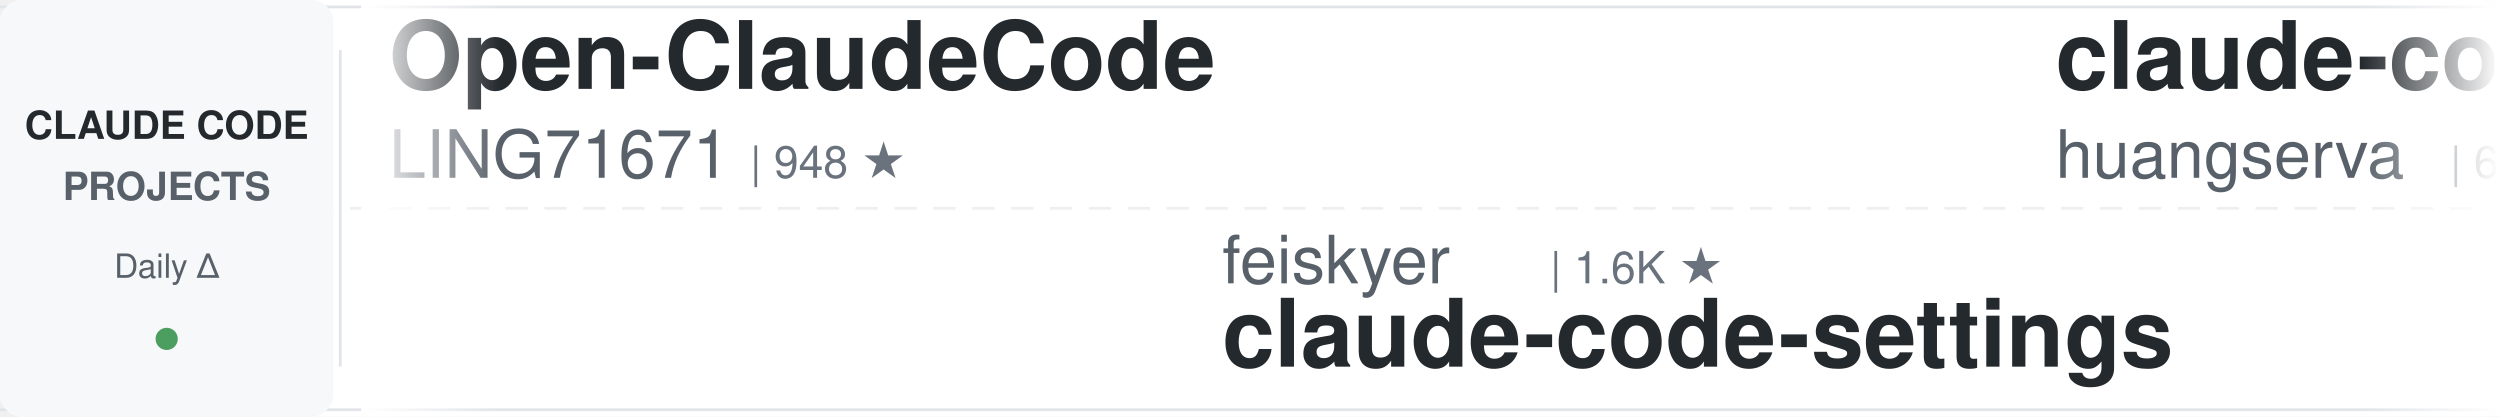
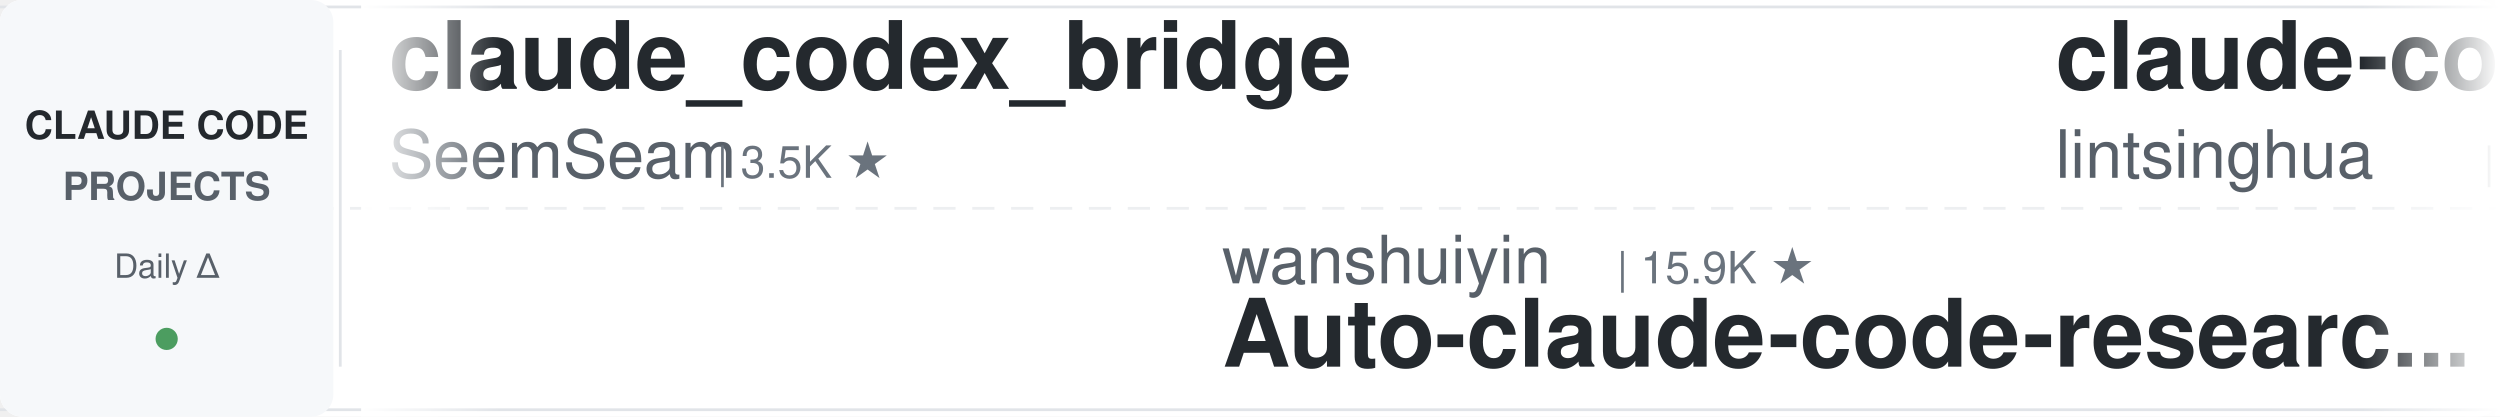
<svg xmlns="http://www.w3.org/2000/svg" width="900" height="150">
  <defs>
    <linearGradient id="leftFade" x1="0%" y1="0%" x2="100%" y2="0%">
      <stop offset="0%" style="stop-color:#ffffff;stop-opacity:1" />
      <stop offset="100%" style="stop-color:#ffffff;stop-opacity:0" />
    </linearGradient>
    <linearGradient id="rightFade" x1="0%" y1="0%" x2="100%" y2="0%">
      <stop offset="0%" style="stop-color:#ffffff;stop-opacity:0" />
      <stop offset="100%" style="stop-color:#ffffff;stop-opacity:1" />
    </linearGradient>
  </defs>
  <rect width="900" height="150" fill="#ffffff" rx="8" />
  <rect x="0" y="2" width="900" height="1" fill="#e1e4e8" />
  <rect x="0" y="147" width="900" height="1" fill="#e1e4e8" />
  <line x1="0" y1="75" x2="900" y2="75" stroke="#e1e4e8" stroke-width="1" stroke-dasharray="8 6" opacity="0.6" />
  <rect x="0" y="0" width="120" height="150" fill="#f6f8fa" rx="8" />
  <text x="60" y="50" font-family="-apple-system, BlinkMacSystemFont, 'Segoe UI', Helvetica, Arial, sans-serif" font-size="14" font-weight="600" fill="#24292e" text-anchor="middle">CLAUDE CODE</text>
  <text x="60" y="72" font-family="-apple-system, BlinkMacSystemFont, 'Segoe UI', Helvetica, Arial, sans-serif" font-size="14" font-weight="600" fill="#586069" text-anchor="middle">PROJECTS</text>
  <text x="60" y="100" font-family="-apple-system, BlinkMacSystemFont, 'Segoe UI', Helvetica, Arial, sans-serif" font-size="12" font-weight="500" fill="#586069" text-anchor="middle">Daily Δ</text>
  <circle cx="60" cy="122" r="4" fill="#22863a" opacity="0.8" />
  <rect x="122" y="18" width="1" height="114" fill="#e1e4e8" />
  <clipPath id="tickerClip">
    <rect x="130" y="0" width="770" height="150" />
  </clipPath>
  <g clip-path="url(#tickerClip)">
    <g id="tickerItems">
      <animateTransform attributeName="transform" attributeType="XML" type="translate" from="0 0" to="-3000 0" dur="54s" repeatCount="indefinite" />
      <g transform="translate(0, 0)">
-         <text x="140" y="32" font-family="-apple-system, BlinkMacSystemFont, 'Segoe UI', Helvetica, Arial, sans-serif" font-size="34" font-weight="600" fill="#24292e">Open-ClaudeCode</text>
-         <text x="140" y="64" font-family="-apple-system, BlinkMacSystemFont, 'Segoe UI', Helvetica, Arial, sans-serif" font-size="24" font-weight="400" fill="#586069">LING71671</text>
-         <text x="270" y="64" font-family="-apple-system, BlinkMacSystemFont, 'Segoe UI', Helvetica, Arial, sans-serif" font-size="16" font-weight="500" fill="#6a737d">| 948 ★</text>
+         <text x="140" y="32" font-family="-apple-system, BlinkMacSystemFont, 'Segoe UI', Helvetica, Arial, sans-serif" font-size="34" font-weight="600" fill="#24292e">claude_codex_bridge</text>
+         <text x="140" y="64" font-family="-apple-system, BlinkMacSystemFont, 'Segoe UI', Helvetica, Arial, sans-serif" font-size="24" font-weight="400" fill="#586069">SeemSeam</text>
+         <text x="258" y="64" font-family="-apple-system, BlinkMacSystemFont, 'Segoe UI', Helvetica, Arial, sans-serif" font-size="16" font-weight="500" fill="#6a737d">| 3.5K ★</text>
      </g>
      <g transform="translate(300, 0)">
-         <text x="140" y="102" font-family="-apple-system, BlinkMacSystemFont, 'Segoe UI', Helvetica, Arial, sans-serif" font-size="24" font-weight="400" fill="#586069">feiskyer</text>
-         <text x="258" y="102" font-family="-apple-system, BlinkMacSystemFont, 'Segoe UI', Helvetica, Arial, sans-serif" font-size="16" font-weight="500" fill="#6a737d">| 1.6K ★</text>
-         <text x="140" y="132" font-family="-apple-system, BlinkMacSystemFont, 'Segoe UI', Helvetica, Arial, sans-serif" font-size="34" font-weight="600" fill="#24292e">claude-code-settings</text>
+         <text x="140" y="102" font-family="-apple-system, BlinkMacSystemFont, 'Segoe UI', Helvetica, Arial, sans-serif" font-size="24" font-weight="400" fill="#586069">wanshuiyin</text>
+         <text x="282" y="102" font-family="-apple-system, BlinkMacSystemFont, 'Segoe UI', Helvetica, Arial, sans-serif" font-size="16" font-weight="500" fill="#6a737d">| 15.9K ★</text>
+         <text x="140" y="132" font-family="-apple-system, BlinkMacSystemFont, 'Segoe UI', Helvetica, Arial, sans-serif" font-size="34" font-weight="600" fill="#24292e">Auto-claude-code-researc...</text>
      </g>
      <g transform="translate(600, 0)">
-         <text x="140" y="32" font-family="-apple-system, BlinkMacSystemFont, 'Segoe UI', Helvetica, Arial, sans-serif" font-size="34" font-weight="600" fill="#24292e">claude-code-cli</text>
-         <text x="140" y="64" font-family="-apple-system, BlinkMacSystemFont, 'Segoe UI', Helvetica, Arial, sans-serif" font-size="24" font-weight="400" fill="#586069">huangserva</text>
-         <text x="282" y="64" font-family="-apple-system, BlinkMacSystemFont, 'Segoe UI', Helvetica, Arial, sans-serif" font-size="16" font-weight="500" fill="#6a737d">| 627 ★</text>
+         <text x="140" y="32" font-family="-apple-system, BlinkMacSystemFont, 'Segoe UI', Helvetica, Arial, sans-serif" font-size="34" font-weight="600" fill="#24292e">claude-code-book</text>
+         <text x="140" y="64" font-family="-apple-system, BlinkMacSystemFont, 'Segoe UI', Helvetica, Arial, sans-serif" font-size="24" font-weight="400" fill="#586069">lintsinghua</text>
+         <text x="294" y="64" font-family="-apple-system, BlinkMacSystemFont, 'Segoe UI', Helvetica, Arial, sans-serif" font-size="16" font-weight="500" fill="#6a737d">| 4.2K ★</text>
      </g>
      <g transform="translate(900, 0)">
-         <text x="140" y="102" font-family="-apple-system, BlinkMacSystemFont, 'Segoe UI', Helvetica, Arial, sans-serif" font-size="24" font-weight="400" fill="#586069">Cranot</text>
-         <text x="234" y="102" font-family="-apple-system, BlinkMacSystemFont, 'Segoe UI', Helvetica, Arial, sans-serif" font-size="16" font-weight="500" fill="#6a737d">| 2.9K ★</text>
-         <text x="140" y="132" font-family="-apple-system, BlinkMacSystemFont, 'Segoe UI', Helvetica, Arial, sans-serif" font-size="34" font-weight="600" fill="#24292e">claude-code-guide</text>
+         <text x="140" y="102" font-family="-apple-system, BlinkMacSystemFont, 'Segoe UI', Helvetica, Arial, sans-serif" font-size="24" font-weight="400" fill="#586069">multica-ai</text>
+         <text x="282" y="102" font-family="-apple-system, BlinkMacSystemFont, 'Segoe UI', Helvetica, Arial, sans-serif" font-size="16" font-weight="500" fill="#6a737d">| 211.6K ★</text>
+         <text x="140" y="132" font-family="-apple-system, BlinkMacSystemFont, 'Segoe UI', Helvetica, Arial, sans-serif" font-size="34" font-weight="600" fill="#24292e">andrej-karpathy-skills</text>
      </g>
      <g transform="translate(1200, 0)">
-         <text x="140" y="32" font-family="-apple-system, BlinkMacSystemFont, 'Segoe UI', Helvetica, Arial, sans-serif" font-size="34" font-weight="600" fill="#24292e">claude-code-tips</text>
-         <text x="140" y="64" font-family="-apple-system, BlinkMacSystemFont, 'Segoe UI', Helvetica, Arial, sans-serif" font-size="24" font-weight="400" fill="#586069">ykdojo</text>
-         <text x="234" y="64" font-family="-apple-system, BlinkMacSystemFont, 'Segoe UI', Helvetica, Arial, sans-serif" font-size="16" font-weight="500" fill="#6a737d">| 10.1K ★</text>
+         <text x="140" y="32" font-family="-apple-system, BlinkMacSystemFont, 'Segoe UI', Helvetica, Arial, sans-serif" font-size="34" font-weight="600" fill="#24292e">claude-code-guide</text>
+         <text x="140" y="64" font-family="-apple-system, BlinkMacSystemFont, 'Segoe UI', Helvetica, Arial, sans-serif" font-size="24" font-weight="400" fill="#586069">zebbern</text>
+         <text x="246" y="64" font-family="-apple-system, BlinkMacSystemFont, 'Segoe UI', Helvetica, Arial, sans-serif" font-size="16" font-weight="500" fill="#6a737d">| 4.6K ★</text>
      </g>
      <g transform="translate(1500, 0)">
-         <text x="140" y="102" font-family="-apple-system, BlinkMacSystemFont, 'Segoe UI', Helvetica, Arial, sans-serif" font-size="24" font-weight="400" fill="#586069">VILA-Lab</text>
-         <text x="258" y="102" font-family="-apple-system, BlinkMacSystemFont, 'Segoe UI', Helvetica, Arial, sans-serif" font-size="16" font-weight="500" fill="#6a737d">| 2.1K ★</text>
-         <text x="140" y="132" font-family="-apple-system, BlinkMacSystemFont, 'Segoe UI', Helvetica, Arial, sans-serif" font-size="34" font-weight="600" fill="#24292e">Dive-into-Claude-Code</text>
+         <text x="140" y="102" font-family="-apple-system, BlinkMacSystemFont, 'Segoe UI', Helvetica, Arial, sans-serif" font-size="24" font-weight="400" fill="#586069">RichardAtCT</text>
+         <text x="294" y="102" font-family="-apple-system, BlinkMacSystemFont, 'Segoe UI', Helvetica, Arial, sans-serif" font-size="16" font-weight="500" fill="#6a737d">| 2.8K ★</text>
+         <text x="140" y="132" font-family="-apple-system, BlinkMacSystemFont, 'Segoe UI', Helvetica, Arial, sans-serif" font-size="34" font-weight="600" fill="#24292e">claude-code-telegram</text>
      </g>
      <g transform="translate(1800, 0)">
-         <text x="140" y="32" font-family="-apple-system, BlinkMacSystemFont, 'Segoe UI', Helvetica, Arial, sans-serif" font-size="34" font-weight="600" fill="#24292e">oh-my-claudecode</text>
-         <text x="140" y="64" font-family="-apple-system, BlinkMacSystemFont, 'Segoe UI', Helvetica, Arial, sans-serif" font-size="24" font-weight="400" fill="#586069">Yeachan-Heo</text>
-         <text x="294" y="64" font-family="-apple-system, BlinkMacSystemFont, 'Segoe UI', Helvetica, Arial, sans-serif" font-size="16" font-weight="500" fill="#6a737d">| 39.1K ★</text>
+         <text x="140" y="32" font-family="-apple-system, BlinkMacSystemFont, 'Segoe UI', Helvetica, Arial, sans-serif" font-size="34" font-weight="600" fill="#24292e">claude-coder</text>
+         <text x="140" y="64" font-family="-apple-system, BlinkMacSystemFont, 'Segoe UI', Helvetica, Arial, sans-serif" font-size="24" font-weight="400" fill="#586069">kodu-ai</text>
+         <text x="246" y="64" font-family="-apple-system, BlinkMacSystemFont, 'Segoe UI', Helvetica, Arial, sans-serif" font-size="16" font-weight="500" fill="#6a737d">| 5.2K ★</text>
      </g>
      <g transform="translate(2100, 0)">
-         <text x="140" y="102" font-family="-apple-system, BlinkMacSystemFont, 'Segoe UI', Helvetica, Arial, sans-serif" font-size="24" font-weight="400" fill="#586069">anthropics</text>
-         <text x="282" y="102" font-family="-apple-system, BlinkMacSystemFont, 'Segoe UI', Helvetica, Arial, sans-serif" font-size="16" font-weight="500" fill="#6a737d">| 175.2K ★</text>
-         <text x="140" y="132" font-family="-apple-system, BlinkMacSystemFont, 'Segoe UI', Helvetica, Arial, sans-serif" font-size="34" font-weight="600" fill="#24292e">skills</text>
+         <text x="140" y="102" font-family="-apple-system, BlinkMacSystemFont, 'Segoe UI', Helvetica, Arial, sans-serif" font-size="24" font-weight="400" fill="#586069">huangserva</text>
+         <text x="282" y="102" font-family="-apple-system, BlinkMacSystemFont, 'Segoe UI', Helvetica, Arial, sans-serif" font-size="16" font-weight="500" fill="#6a737d">| 627 ★</text>
+         <text x="140" y="132" font-family="-apple-system, BlinkMacSystemFont, 'Segoe UI', Helvetica, Arial, sans-serif" font-size="34" font-weight="600" fill="#24292e">claude-code-cli</text>
      </g>
      <g transform="translate(2400, 0)">
-         <text x="140" y="32" font-family="-apple-system, BlinkMacSystemFont, 'Segoe UI', Helvetica, Arial, sans-serif" font-size="34" font-weight="600" fill="#24292e">claude-code-from-scratch</text>
-         <text x="140" y="64" font-family="-apple-system, BlinkMacSystemFont, 'Segoe UI', Helvetica, Arial, sans-serif" font-size="24" font-weight="400" fill="#586069">Windy3f3f3f3f</text>
-         <text x="318" y="64" font-family="-apple-system, BlinkMacSystemFont, 'Segoe UI', Helvetica, Arial, sans-serif" font-size="16" font-weight="500" fill="#6a737d">| 2.7K ★</text>
+         <text x="140" y="32" font-family="-apple-system, BlinkMacSystemFont, 'Segoe UI', Helvetica, Arial, sans-serif" font-size="34" font-weight="600" fill="#24292e">ralph-claude-code</text>
+         <text x="140" y="64" font-family="-apple-system, BlinkMacSystemFont, 'Segoe UI', Helvetica, Arial, sans-serif" font-size="24" font-weight="400" fill="#586069">frankbria</text>
+         <text x="270" y="64" font-family="-apple-system, BlinkMacSystemFont, 'Segoe UI', Helvetica, Arial, sans-serif" font-size="16" font-weight="500" fill="#6a737d">| 9.6K ★</text>
      </g>
      <g transform="translate(2700, 0)">
-         <text x="140" y="102" font-family="-apple-system, BlinkMacSystemFont, 'Segoe UI', Helvetica, Arial, sans-serif" font-size="24" font-weight="400" fill="#586069">Chachamaru127</text>
-         <text x="318" y="102" font-family="-apple-system, BlinkMacSystemFont, 'Segoe UI', Helvetica, Arial, sans-serif" font-size="16" font-weight="500" fill="#6a737d">| 3.1K ★</text>
-         <text x="140" y="132" font-family="-apple-system, BlinkMacSystemFont, 'Segoe UI', Helvetica, Arial, sans-serif" font-size="34" font-weight="600" fill="#24292e">claude-code-harness</text>
+         <text x="140" y="102" font-family="-apple-system, BlinkMacSystemFont, 'Segoe UI', Helvetica, Arial, sans-serif" font-size="24" font-weight="400" fill="#586069">LING71671</text>
+         <text x="270" y="102" font-family="-apple-system, BlinkMacSystemFont, 'Segoe UI', Helvetica, Arial, sans-serif" font-size="16" font-weight="500" fill="#6a737d">| 948 ★</text>
+         <text x="140" y="132" font-family="-apple-system, BlinkMacSystemFont, 'Segoe UI', Helvetica, Arial, sans-serif" font-size="34" font-weight="600" fill="#24292e">Open-ClaudeCode</text>
      </g>
      <g transform="translate(3000, 0)">
-         <text x="140" y="32" font-family="-apple-system, BlinkMacSystemFont, 'Segoe UI', Helvetica, Arial, sans-serif" font-size="34" font-weight="600" fill="#24292e">Open-ClaudeCode</text>
-         <text x="140" y="64" font-family="-apple-system, BlinkMacSystemFont, 'Segoe UI', Helvetica, Arial, sans-serif" font-size="24" font-weight="400" fill="#586069">LING71671</text>
-         <text x="270" y="64" font-family="-apple-system, BlinkMacSystemFont, 'Segoe UI', Helvetica, Arial, sans-serif" font-size="16" font-weight="500" fill="#6a737d">| 948 ★</text>
+         <text x="140" y="32" font-family="-apple-system, BlinkMacSystemFont, 'Segoe UI', Helvetica, Arial, sans-serif" font-size="34" font-weight="600" fill="#24292e">claude_codex_bridge</text>
+         <text x="140" y="64" font-family="-apple-system, BlinkMacSystemFont, 'Segoe UI', Helvetica, Arial, sans-serif" font-size="24" font-weight="400" fill="#586069">SeemSeam</text>
+         <text x="258" y="64" font-family="-apple-system, BlinkMacSystemFont, 'Segoe UI', Helvetica, Arial, sans-serif" font-size="16" font-weight="500" fill="#6a737d">| 3.5K ★</text>
      </g>
      <g transform="translate(3300, 0)">
-         <text x="140" y="102" font-family="-apple-system, BlinkMacSystemFont, 'Segoe UI', Helvetica, Arial, sans-serif" font-size="24" font-weight="400" fill="#586069">feiskyer</text>
-         <text x="258" y="102" font-family="-apple-system, BlinkMacSystemFont, 'Segoe UI', Helvetica, Arial, sans-serif" font-size="16" font-weight="500" fill="#6a737d">| 1.6K ★</text>
-         <text x="140" y="132" font-family="-apple-system, BlinkMacSystemFont, 'Segoe UI', Helvetica, Arial, sans-serif" font-size="34" font-weight="600" fill="#24292e">claude-code-settings</text>
+         <text x="140" y="102" font-family="-apple-system, BlinkMacSystemFont, 'Segoe UI', Helvetica, Arial, sans-serif" font-size="24" font-weight="400" fill="#586069">wanshuiyin</text>
+         <text x="282" y="102" font-family="-apple-system, BlinkMacSystemFont, 'Segoe UI', Helvetica, Arial, sans-serif" font-size="16" font-weight="500" fill="#6a737d">| 15.9K ★</text>
+         <text x="140" y="132" font-family="-apple-system, BlinkMacSystemFont, 'Segoe UI', Helvetica, Arial, sans-serif" font-size="34" font-weight="600" fill="#24292e">Auto-claude-code-researc...</text>
      </g>
      <g transform="translate(3600, 0)">
-         <text x="140" y="32" font-family="-apple-system, BlinkMacSystemFont, 'Segoe UI', Helvetica, Arial, sans-serif" font-size="34" font-weight="600" fill="#24292e">claude-code-cli</text>
-         <text x="140" y="64" font-family="-apple-system, BlinkMacSystemFont, 'Segoe UI', Helvetica, Arial, sans-serif" font-size="24" font-weight="400" fill="#586069">huangserva</text>
-         <text x="282" y="64" font-family="-apple-system, BlinkMacSystemFont, 'Segoe UI', Helvetica, Arial, sans-serif" font-size="16" font-weight="500" fill="#6a737d">| 627 ★</text>
+         <text x="140" y="32" font-family="-apple-system, BlinkMacSystemFont, 'Segoe UI', Helvetica, Arial, sans-serif" font-size="34" font-weight="600" fill="#24292e">claude-code-book</text>
+         <text x="140" y="64" font-family="-apple-system, BlinkMacSystemFont, 'Segoe UI', Helvetica, Arial, sans-serif" font-size="24" font-weight="400" fill="#586069">lintsinghua</text>
+         <text x="294" y="64" font-family="-apple-system, BlinkMacSystemFont, 'Segoe UI', Helvetica, Arial, sans-serif" font-size="16" font-weight="500" fill="#6a737d">| 4.2K ★</text>
      </g>
      <g transform="translate(3900, 0)">
-         <text x="140" y="102" font-family="-apple-system, BlinkMacSystemFont, 'Segoe UI', Helvetica, Arial, sans-serif" font-size="24" font-weight="400" fill="#586069">Cranot</text>
-         <text x="234" y="102" font-family="-apple-system, BlinkMacSystemFont, 'Segoe UI', Helvetica, Arial, sans-serif" font-size="16" font-weight="500" fill="#6a737d">| 2.9K ★</text>
-         <text x="140" y="132" font-family="-apple-system, BlinkMacSystemFont, 'Segoe UI', Helvetica, Arial, sans-serif" font-size="34" font-weight="600" fill="#24292e">claude-code-guide</text>
+         <text x="140" y="102" font-family="-apple-system, BlinkMacSystemFont, 'Segoe UI', Helvetica, Arial, sans-serif" font-size="24" font-weight="400" fill="#586069">multica-ai</text>
+         <text x="282" y="102" font-family="-apple-system, BlinkMacSystemFont, 'Segoe UI', Helvetica, Arial, sans-serif" font-size="16" font-weight="500" fill="#6a737d">| 211.6K ★</text>
+         <text x="140" y="132" font-family="-apple-system, BlinkMacSystemFont, 'Segoe UI', Helvetica, Arial, sans-serif" font-size="34" font-weight="600" fill="#24292e">andrej-karpathy-skills</text>
      </g>
    </g>
  </g>
  <rect x="130" y="0" width="50" height="150" fill="url(#leftFade)" />
  <rect x="850" y="0" width="50" height="150" fill="url(#rightFade)" />
</svg>
